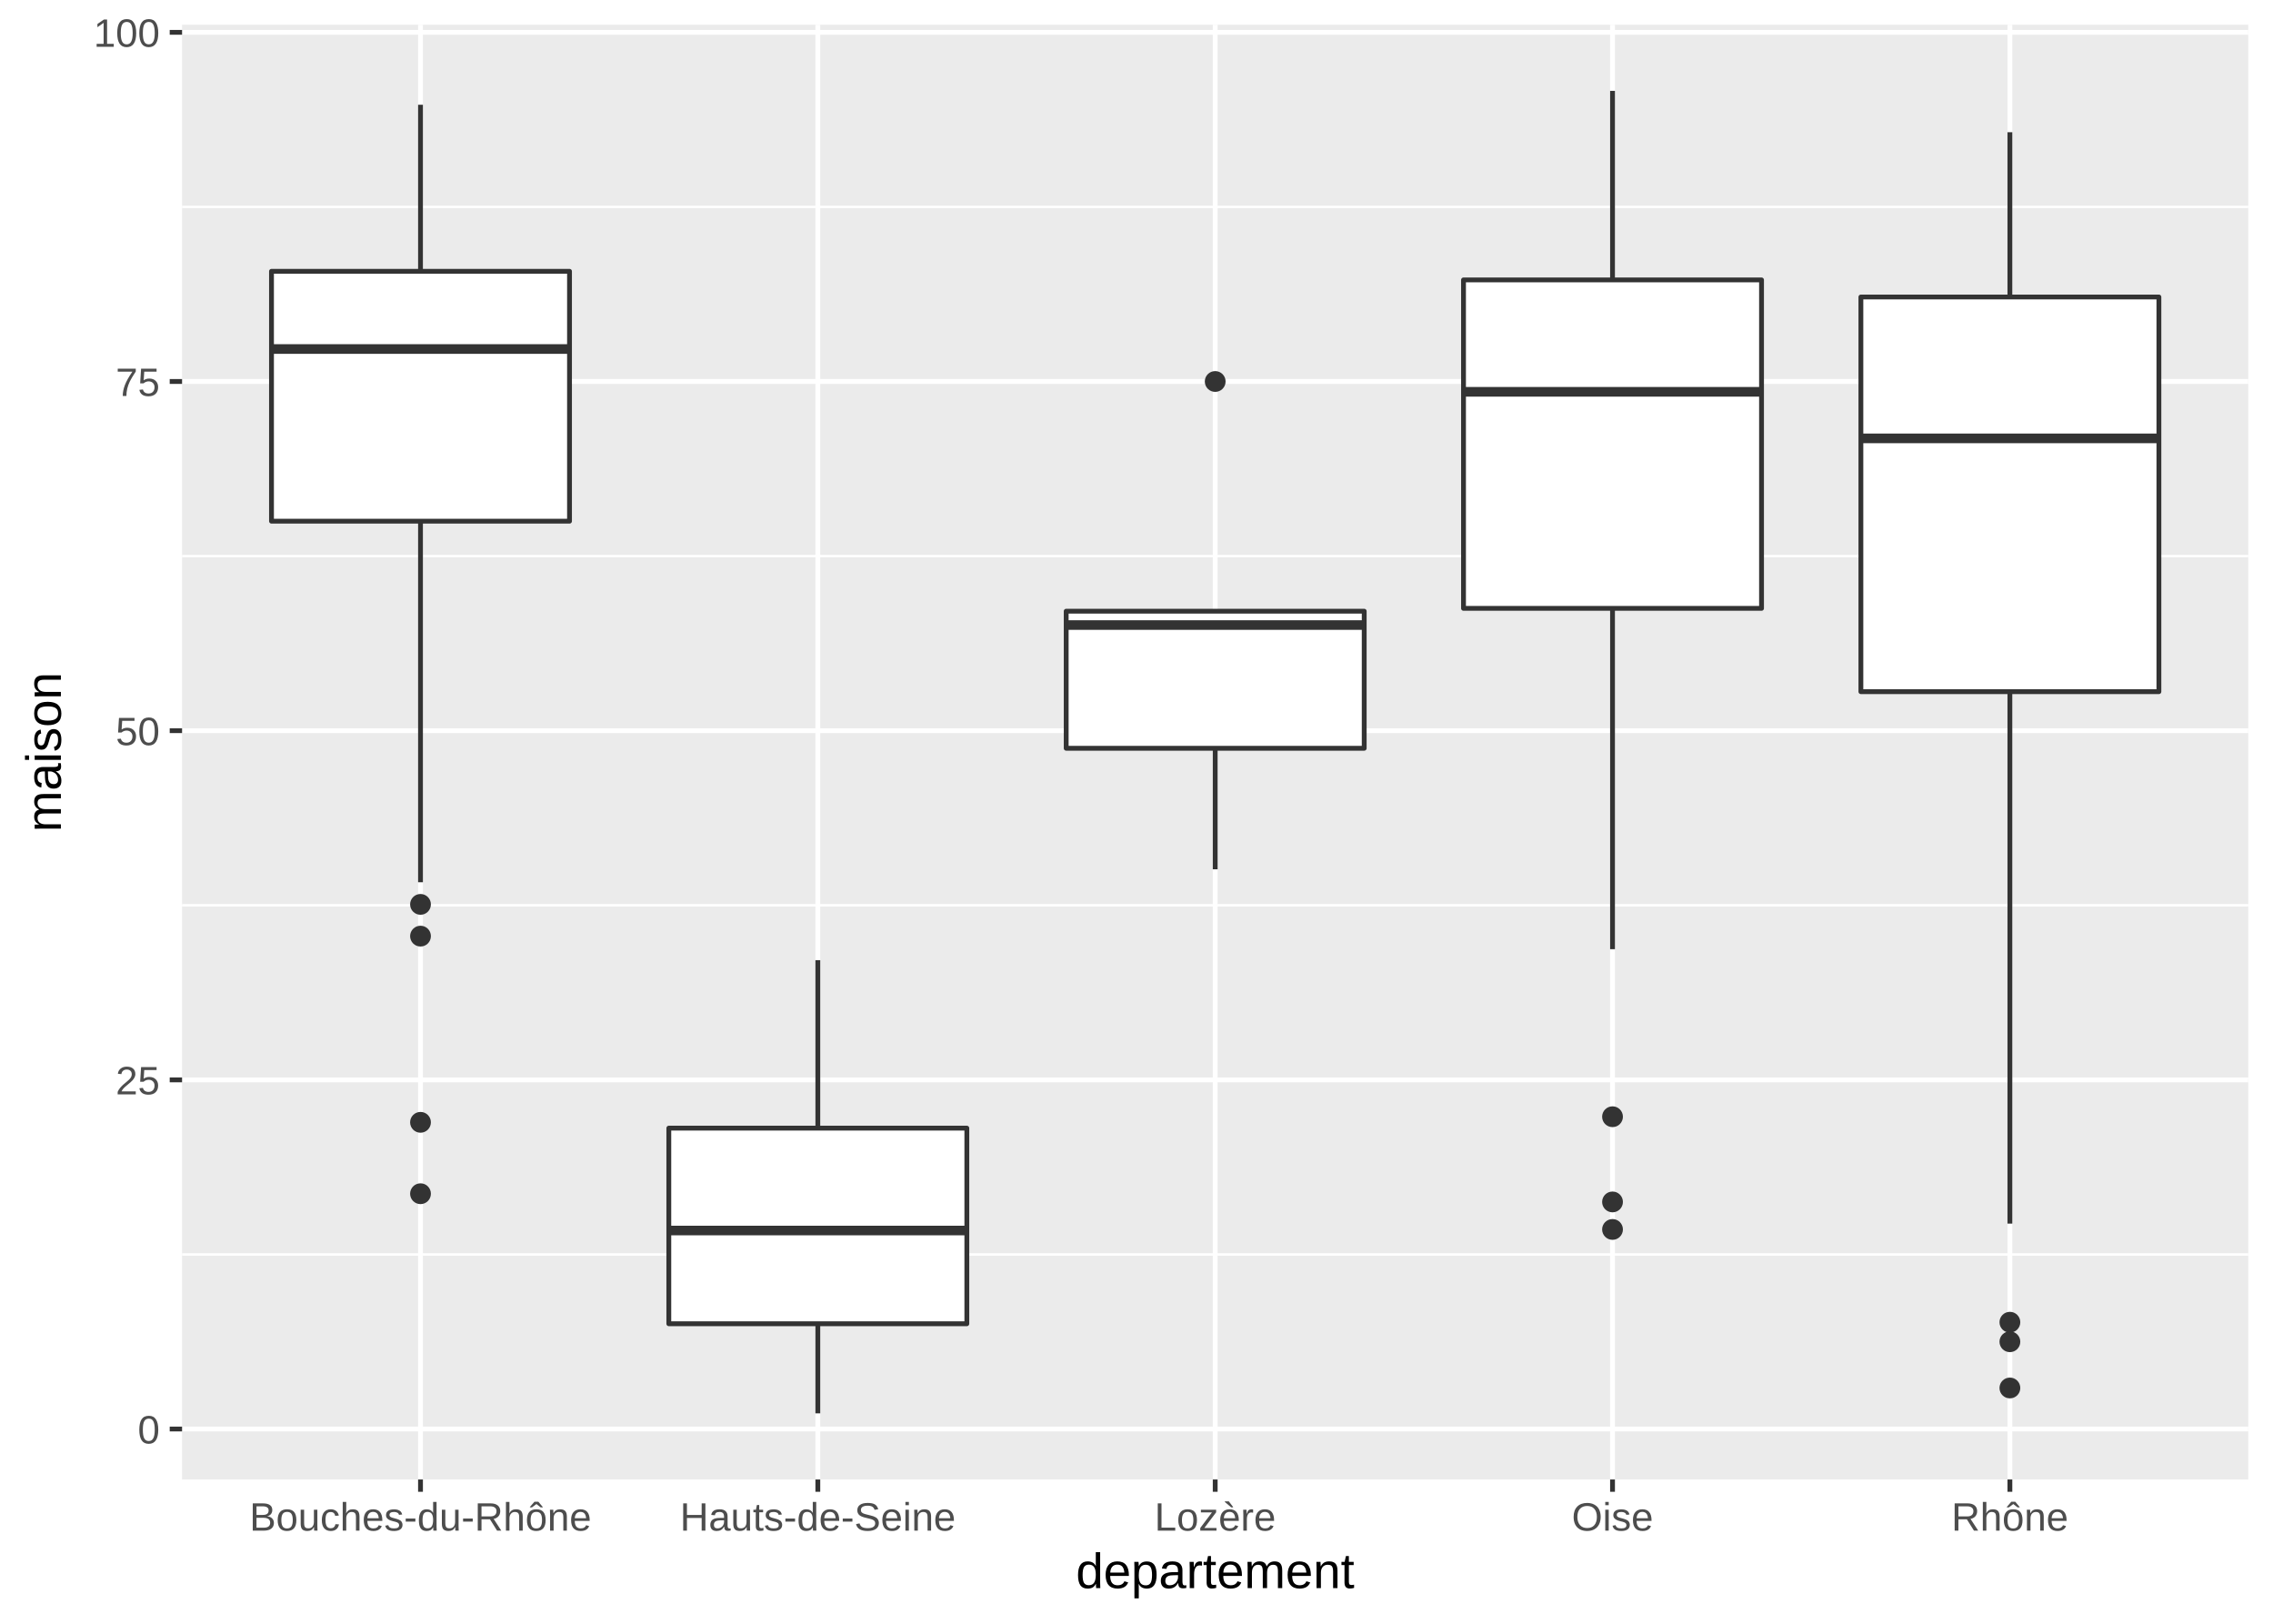
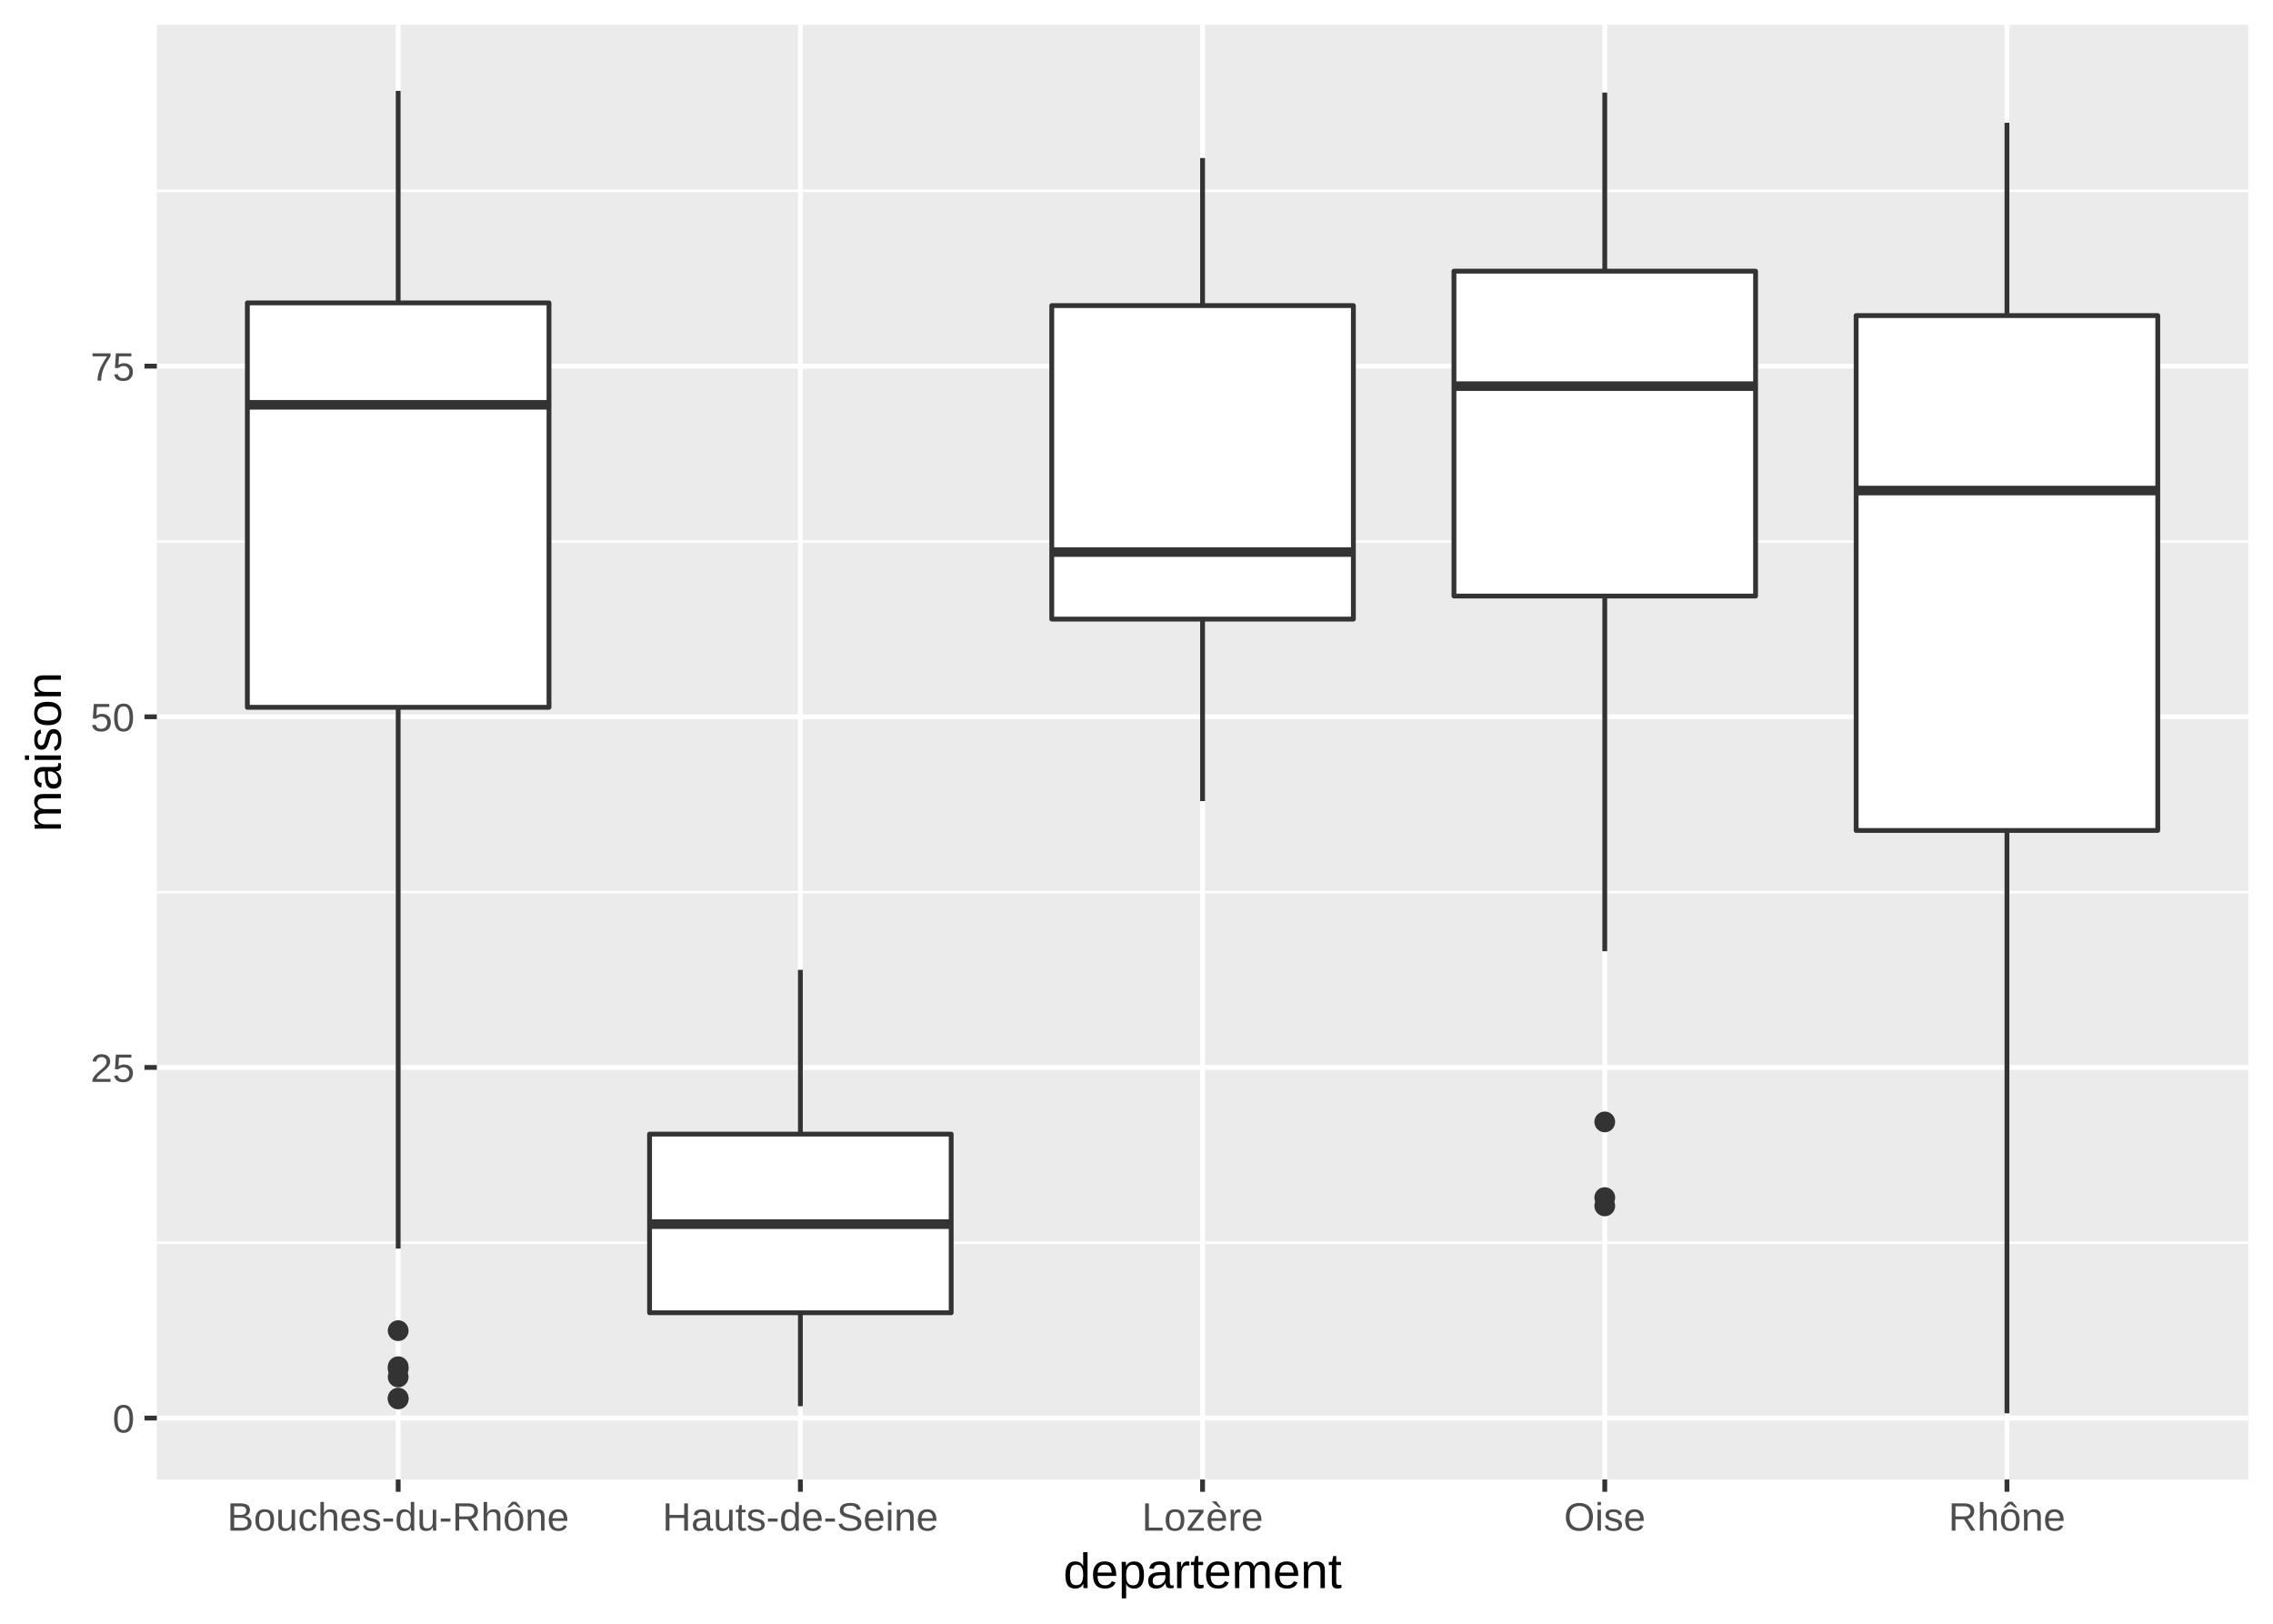
<svg xmlns="http://www.w3.org/2000/svg" class="svglite" width="504.00pt" height="360.00pt" viewBox="0 0 504.00 360.00">
  <defs>
    <style type="text/css">
    .svglite line, .svglite polyline, .svglite polygon, .svglite path, .svglite rect, .svglite circle {
      fill: none;
      stroke: #000000;
      stroke-linecap: round;
      stroke-linejoin: round;
      stroke-miterlimit: 10.00;
    }
  </style>
  </defs>
  <rect width="100%" height="100%" style="stroke: none; fill: #FFFFFF;" />
  <defs>
    <clipPath id="cpMC4wMHw1MDQuMDB8MC4wMHwzNjAuMDA=">
      <rect x="0.00" y="0.00" width="504.00" height="360.00" />
    </clipPath>
  </defs>
  <g clip-path="url(#cpMC4wMHw1MDQuMDB8MC4wMHwzNjAuMDA=)">
    <rect x="0.00" y="0.00" width="504.00" height="360.00" style="stroke-width: 1.07; stroke: #FFFFFF; fill: #FFFFFF;" />
  </g>
  <defs>
-     <clipPath id="cpNDAuMzd8NDk4LjUyfDUuNDh8MzI4LjAx">
-       <rect x="40.37" y="5.48" width="458.15" height="322.53" />
+     <clipPath id="cpMzQuNzh8NDk4LjUyfDUuNDh8MzI4LjAx">
+       <rect x="34.78" y="5.48" width="463.74" height="322.53" />
    </clipPath>
  </defs>
-   <g clip-path="url(#cpNDAuMzd8NDk4LjUyfDUuNDh8MzI4LjAx)">
-     <rect x="40.37" y="5.48" width="458.15" height="322.53" style="stroke-width: 1.07; stroke: none; fill: #EBEBEB;" />
-     <polyline points="40.37,278.13 498.52,278.13 " style="stroke-width: 0.53; stroke: #FFFFFF; stroke-linecap: butt;" />
-     <polyline points="40.37,200.71 498.52,200.71 " style="stroke-width: 0.53; stroke: #FFFFFF; stroke-linecap: butt;" />
-     <polyline points="40.37,123.29 498.52,123.29 " style="stroke-width: 0.53; stroke: #FFFFFF; stroke-linecap: butt;" />
-     <polyline points="40.37,45.88 498.52,45.88 " style="stroke-width: 0.53; stroke: #FFFFFF; stroke-linecap: butt;" />
-     <polyline points="40.37,316.83 498.52,316.83 " style="stroke-width: 1.07; stroke: #FFFFFF; stroke-linecap: butt;" />
-     <polyline points="40.37,239.42 498.52,239.42 " style="stroke-width: 1.07; stroke: #FFFFFF; stroke-linecap: butt;" />
-     <polyline points="40.37,162.00 498.52,162.00 " style="stroke-width: 1.07; stroke: #FFFFFF; stroke-linecap: butt;" />
-     <polyline points="40.37,84.58 498.52,84.58 " style="stroke-width: 1.07; stroke: #FFFFFF; stroke-linecap: butt;" />
-     <polyline points="40.37,7.17 498.52,7.17 " style="stroke-width: 1.07; stroke: #FFFFFF; stroke-linecap: butt;" />
-     <polyline points="93.24,328.01 93.24,5.48 " style="stroke-width: 1.07; stroke: #FFFFFF; stroke-linecap: butt;" />
-     <polyline points="181.34,328.01 181.34,5.48 " style="stroke-width: 1.07; stroke: #FFFFFF; stroke-linecap: butt;" />
-     <polyline points="269.45,328.01 269.45,5.48 " style="stroke-width: 1.07; stroke: #FFFFFF; stroke-linecap: butt;" />
-     <polyline points="357.55,328.01 357.55,5.48 " style="stroke-width: 1.07; stroke: #FFFFFF; stroke-linecap: butt;" />
-     <polyline points="445.66,328.01 445.66,5.48 " style="stroke-width: 1.07; stroke: #FFFFFF; stroke-linecap: butt;" />
-     <circle cx="93.24" cy="248.83" r="1.95" style="stroke-width: 0.71; stroke: #333333; fill: #333333;" />
-     <circle cx="93.24" cy="200.51" r="1.95" style="stroke-width: 0.71; stroke: #333333; fill: #333333;" />
-     <circle cx="93.24" cy="207.55" r="1.95" style="stroke-width: 0.71; stroke: #333333; fill: #333333;" />
-     <circle cx="93.24" cy="264.66" r="1.95" style="stroke-width: 0.71; stroke: #333333; fill: #333333;" />
-     <line x1="93.24" y1="60.15" x2="93.24" y2="23.23" style="stroke-width: 1.07; stroke: #333333; stroke-linecap: butt;" />
-     <line x1="93.24" y1="115.55" x2="93.24" y2="195.61" style="stroke-width: 1.07; stroke: #333333; stroke-linecap: butt;" />
-     <polygon points="60.20,60.15 60.20,115.55 126.28,115.55 126.28,60.15 60.20,60.15 " style="stroke-width: 1.07; stroke: #333333; fill: #FFFFFF;" />
-     <line x1="60.20" y1="77.38" x2="126.28" y2="77.38" style="stroke-width: 2.13; stroke: #333333; stroke-linecap: butt;" />
-     <line x1="181.34" y1="250.12" x2="181.34" y2="212.89" style="stroke-width: 1.07; stroke: #333333; stroke-linecap: butt;" />
-     <line x1="181.34" y1="293.49" x2="181.34" y2="313.35" style="stroke-width: 1.07; stroke: #333333; stroke-linecap: butt;" />
-     <polygon points="148.30,250.12 148.30,293.49 214.38,293.49 214.38,250.12 148.30,250.12 " style="stroke-width: 1.07; stroke: #333333; fill: #FFFFFF;" />
-     <line x1="148.30" y1="272.82" x2="214.38" y2="272.82" style="stroke-width: 2.13; stroke: #333333; stroke-linecap: butt;" />
-     <circle cx="269.45" cy="84.58" r="1.95" style="stroke-width: 0.71; stroke: #333333; fill: #333333;" />
-     <line x1="269.45" y1="135.51" x2="269.45" y2="135.51" style="stroke-width: 1.07; stroke: #333333; stroke-linecap: butt;" />
-     <line x1="269.45" y1="165.90" x2="269.45" y2="192.73" style="stroke-width: 1.07; stroke: #333333; stroke-linecap: butt;" />
-     <polygon points="236.41,135.51 236.41,165.90 302.49,165.90 302.49,135.51 236.41,135.51 " style="stroke-width: 1.07; stroke: #333333; fill: #FFFFFF;" />
-     <line x1="236.41" y1="138.58" x2="302.49" y2="138.58" style="stroke-width: 2.13; stroke: #333333; stroke-linecap: butt;" />
-     <circle cx="357.55" cy="266.48" r="1.95" style="stroke-width: 0.71; stroke: #333333; fill: #333333;" />
-     <circle cx="357.55" cy="247.59" r="1.95" style="stroke-width: 0.71; stroke: #333333; fill: #333333;" />
-     <circle cx="357.55" cy="272.58" r="1.95" style="stroke-width: 0.71; stroke: #333333; fill: #333333;" />
-     <line x1="357.55" y1="62.06" x2="357.55" y2="20.14" style="stroke-width: 1.07; stroke: #333333; stroke-linecap: butt;" />
-     <line x1="357.55" y1="134.88" x2="357.55" y2="210.45" style="stroke-width: 1.07; stroke: #333333; stroke-linecap: butt;" />
-     <polygon points="324.51,62.06 324.51,134.88 390.59,134.88 390.59,62.06 324.51,62.06 " style="stroke-width: 1.07; stroke: #333333; fill: #FFFFFF;" />
-     <line x1="324.51" y1="86.87" x2="390.59" y2="86.87" style="stroke-width: 2.13; stroke: #333333; stroke-linecap: butt;" />
-     <circle cx="445.66" cy="307.73" r="1.95" style="stroke-width: 0.71; stroke: #333333; fill: #333333;" />
-     <circle cx="445.66" cy="293.15" r="1.95" style="stroke-width: 0.71; stroke: #333333; fill: #333333;" />
-     <circle cx="445.66" cy="297.48" r="1.95" style="stroke-width: 0.71; stroke: #333333; fill: #333333;" />
-     <line x1="445.66" y1="65.85" x2="445.66" y2="29.31" style="stroke-width: 1.07; stroke: #333333; stroke-linecap: butt;" />
-     <line x1="445.66" y1="153.35" x2="445.66" y2="271.29" style="stroke-width: 1.07; stroke: #333333; stroke-linecap: butt;" />
-     <polygon points="412.62,65.85 412.62,153.35 478.70,153.35 478.70,65.85 412.62,65.85 " style="stroke-width: 1.07; stroke: #333333; fill: #FFFFFF;" />
-     <line x1="412.62" y1="97.19" x2="478.70" y2="97.19" style="stroke-width: 2.13; stroke: #333333; stroke-linecap: butt;" />
+   <g clip-path="url(#cpMzQuNzh8NDk4LjUyfDUuNDh8MzI4LjAx)">
+     <rect x="34.78" y="5.48" width="463.74" height="322.53" style="stroke-width: 1.07; stroke: none; fill: #EBEBEB;" />
+     <polyline points="34.78,275.53 498.52,275.53 " style="stroke-width: 0.53; stroke: #FFFFFF; stroke-linecap: butt;" />
+     <polyline points="34.78,197.79 498.52,197.79 " style="stroke-width: 0.53; stroke: #FFFFFF; stroke-linecap: butt;" />
+     <polyline points="34.78,120.05 498.52,120.05 " style="stroke-width: 0.53; stroke: #FFFFFF; stroke-linecap: butt;" />
+     <polyline points="34.78,42.31 498.52,42.31 " style="stroke-width: 0.53; stroke: #FFFFFF; stroke-linecap: butt;" />
+     <polyline points="34.78,314.40 498.52,314.40 " style="stroke-width: 1.07; stroke: #FFFFFF; stroke-linecap: butt;" />
+     <polyline points="34.78,236.66 498.52,236.66 " style="stroke-width: 1.07; stroke: #FFFFFF; stroke-linecap: butt;" />
+     <polyline points="34.78,158.92 498.52,158.92 " style="stroke-width: 1.07; stroke: #FFFFFF; stroke-linecap: butt;" />
+     <polyline points="34.78,81.18 498.52,81.18 " style="stroke-width: 1.07; stroke: #FFFFFF; stroke-linecap: butt;" />
+     <polyline points="88.29,328.01 88.29,5.48 " style="stroke-width: 1.07; stroke: #FFFFFF; stroke-linecap: butt;" />
+     <polyline points="177.47,328.01 177.47,5.48 " style="stroke-width: 1.07; stroke: #FFFFFF; stroke-linecap: butt;" />
+     <polyline points="266.65,328.01 266.65,5.48 " style="stroke-width: 1.07; stroke: #FFFFFF; stroke-linecap: butt;" />
+     <polyline points="355.83,328.01 355.83,5.48 " style="stroke-width: 1.07; stroke: #FFFFFF; stroke-linecap: butt;" />
+     <polyline points="445.01,328.01 445.01,5.48 " style="stroke-width: 1.07; stroke: #FFFFFF; stroke-linecap: butt;" />
+     <circle cx="88.29" cy="309.98" r="1.95" style="stroke-width: 0.71; stroke: #333333; fill: #333333;" />
+     <circle cx="88.29" cy="310.16" r="1.95" style="stroke-width: 0.71; stroke: #333333; fill: #333333;" />
+     <circle cx="88.29" cy="303.02" r="1.95" style="stroke-width: 0.71; stroke: #333333; fill: #333333;" />
+     <circle cx="88.29" cy="295.02" r="1.95" style="stroke-width: 0.71; stroke: #333333; fill: #333333;" />
+     <circle cx="88.29" cy="305.29" r="1.95" style="stroke-width: 0.71; stroke: #333333; fill: #333333;" />
+     <circle cx="88.29" cy="303.47" r="1.95" style="stroke-width: 0.71; stroke: #333333; fill: #333333;" />
+     <line x1="88.29" y1="67.15" x2="88.29" y2="20.14" style="stroke-width: 1.07; stroke: #333333; stroke-linecap: butt;" />
+     <line x1="88.29" y1="156.82" x2="88.29" y2="276.83" style="stroke-width: 1.07; stroke: #333333; stroke-linecap: butt;" />
+     <polygon points="54.85,67.15 54.85,156.82 121.73,156.82 121.73,67.15 54.85,67.15 " style="stroke-width: 1.07; stroke: #333333; fill: #FFFFFF;" />
+     <line x1="54.85" y1="89.75" x2="121.73" y2="89.75" style="stroke-width: 2.13; stroke: #333333; stroke-linecap: butt;" />
+     <line x1="177.47" y1="251.44" x2="177.47" y2="215.03" style="stroke-width: 1.07; stroke: #333333; stroke-linecap: butt;" />
+     <line x1="177.47" y1="291.05" x2="177.47" y2="311.77" style="stroke-width: 1.07; stroke: #333333; stroke-linecap: butt;" />
+     <polygon points="144.03,251.44 144.03,291.05 210.91,291.05 210.91,251.44 144.03,251.44 " style="stroke-width: 1.07; stroke: #333333; fill: #FFFFFF;" />
+     <line x1="144.03" y1="271.40" x2="210.91" y2="271.40" style="stroke-width: 2.13; stroke: #333333; stroke-linecap: butt;" />
+     <line x1="266.65" y1="67.75" x2="266.65" y2="35.04" style="stroke-width: 1.07; stroke: #333333; stroke-linecap: butt;" />
+     <line x1="266.65" y1="137.26" x2="266.65" y2="177.61" style="stroke-width: 1.07; stroke: #333333; stroke-linecap: butt;" />
+     <polygon points="233.21,67.75 233.21,137.26 300.09,137.26 300.09,67.75 233.21,67.75 " style="stroke-width: 1.07; stroke: #333333; fill: #FFFFFF;" />
+     <line x1="233.21" y1="122.40" x2="300.09" y2="122.40" style="stroke-width: 2.13; stroke: #333333; stroke-linecap: butt;" />
+     <circle cx="355.83" cy="265.52" r="1.95" style="stroke-width: 0.71; stroke: #333333; fill: #333333;" />
+     <circle cx="355.83" cy="248.74" r="1.95" style="stroke-width: 0.71; stroke: #333333; fill: #333333;" />
+     <circle cx="355.83" cy="267.36" r="1.95" style="stroke-width: 0.71; stroke: #333333; fill: #333333;" />
+     <line x1="355.83" y1="60.12" x2="355.83" y2="20.52" style="stroke-width: 1.07; stroke: #333333; stroke-linecap: butt;" />
+     <line x1="355.83" y1="132.15" x2="355.83" y2="210.90" style="stroke-width: 1.07; stroke: #333333; stroke-linecap: butt;" />
+     <polygon points="322.39,60.12 322.39,132.15 389.27,132.15 389.27,60.12 322.39,60.12 " style="stroke-width: 1.07; stroke: #333333; fill: #FFFFFF;" />
+     <line x1="322.39" y1="85.61" x2="389.27" y2="85.61" style="stroke-width: 2.13; stroke: #333333; stroke-linecap: butt;" />
+     <line x1="445.01" y1="69.97" x2="445.01" y2="27.22" style="stroke-width: 1.07; stroke: #333333; stroke-linecap: butt;" />
+     <line x1="445.01" y1="184.12" x2="445.01" y2="313.35" style="stroke-width: 1.07; stroke: #333333; stroke-linecap: butt;" />
+     <polygon points="411.57,69.97 411.57,184.12 478.45,184.12 478.45,69.97 411.57,69.97 " style="stroke-width: 1.07; stroke: #333333; fill: #FFFFFF;" />
+     <line x1="411.57" y1="108.76" x2="478.45" y2="108.76" style="stroke-width: 2.13; stroke: #333333; stroke-linecap: butt;" />
  </g>
  <g clip-path="url(#cpMC4wMHw1MDQuMDB8MC4wMHwzNjAuMDA=)">
-     <text x="35.44" y="320.04" text-anchor="end" style="font-size: 8.80px; fill: #4D4D4D; font-family: Liberation Sans;" textLength="5.59px" lengthAdjust="spacingAndGlyphs">0</text>
-     <text x="35.44" y="242.63" text-anchor="end" style="font-size: 8.80px; fill: #4D4D4D; font-family: Liberation Sans;" textLength="11.19px" lengthAdjust="spacingAndGlyphs">25</text>
-     <text x="35.44" y="165.21" text-anchor="end" style="font-size: 8.80px; fill: #4D4D4D; font-family: Liberation Sans;" textLength="11.19px" lengthAdjust="spacingAndGlyphs">50</text>
-     <text x="35.44" y="87.79" text-anchor="end" style="font-size: 8.80px; fill: #4D4D4D; font-family: Liberation Sans;" textLength="11.19px" lengthAdjust="spacingAndGlyphs">75</text>
-     <text x="35.44" y="10.38" text-anchor="end" style="font-size: 8.80px; fill: #4D4D4D; font-family: Liberation Sans;" textLength="16.78px" lengthAdjust="spacingAndGlyphs">100</text>
-     <polyline points="37.63,316.83 40.37,316.83 " style="stroke-width: 1.07; stroke: #333333; stroke-linecap: butt;" />
-     <polyline points="37.63,239.42 40.37,239.42 " style="stroke-width: 1.07; stroke: #333333; stroke-linecap: butt;" />
-     <polyline points="37.63,162.00 40.37,162.00 " style="stroke-width: 1.07; stroke: #333333; stroke-linecap: butt;" />
-     <polyline points="37.63,84.58 40.37,84.58 " style="stroke-width: 1.07; stroke: #333333; stroke-linecap: butt;" />
-     <polyline points="37.63,7.17 40.37,7.17 " style="stroke-width: 1.07; stroke: #333333; stroke-linecap: butt;" />
-     <polyline points="93.24,330.75 93.24,328.01 " style="stroke-width: 1.07; stroke: #333333; stroke-linecap: butt;" />
-     <polyline points="181.34,330.75 181.34,328.01 " style="stroke-width: 1.07; stroke: #333333; stroke-linecap: butt;" />
-     <polyline points="269.45,330.75 269.45,328.01 " style="stroke-width: 1.07; stroke: #333333; stroke-linecap: butt;" />
-     <polyline points="357.55,330.75 357.55,328.01 " style="stroke-width: 1.07; stroke: #333333; stroke-linecap: butt;" />
-     <polyline points="445.66,330.75 445.66,328.01 " style="stroke-width: 1.07; stroke: #333333; stroke-linecap: butt;" />
-     <text x="93.24" y="339.36" text-anchor="middle" style="font-size: 8.80px; fill: #4D4D4D; font-family: Liberation Sans;" textLength="82.97px" lengthAdjust="spacingAndGlyphs">Bouches-du-Rhône</text>
-     <text x="181.34" y="339.36" text-anchor="middle" style="font-size: 8.80px; fill: #4D4D4D; font-family: Liberation Sans;" textLength="67.41px" lengthAdjust="spacingAndGlyphs">Hauts-de-Seine</text>
-     <text x="269.45" y="339.36" text-anchor="middle" style="font-size: 8.80px; fill: #4D4D4D; font-family: Liberation Sans;" textLength="29.00px" lengthAdjust="spacingAndGlyphs">Lozère</text>
-     <text x="357.55" y="339.36" text-anchor="middle" style="font-size: 8.80px; fill: #4D4D4D; font-family: Liberation Sans;" textLength="19.38px" lengthAdjust="spacingAndGlyphs">Oise</text>
-     <text x="445.66" y="339.36" text-anchor="middle" style="font-size: 8.80px; fill: #4D4D4D; font-family: Liberation Sans;" textLength="28.06px" lengthAdjust="spacingAndGlyphs">Rhône</text>
-     <text x="269.45" y="352.10" text-anchor="middle" style="font-size: 11.00px; font-family: Liberation Sans;" textLength="71.84px" lengthAdjust="spacingAndGlyphs">departement</text>
+     <text x="29.85" y="317.61" text-anchor="end" style="font-size: 8.80px; fill: #4D4D4D; font-family: Liberation Sans;" textLength="5.59px" lengthAdjust="spacingAndGlyphs">0</text>
+     <text x="29.85" y="239.87" text-anchor="end" style="font-size: 8.80px; fill: #4D4D4D; font-family: Liberation Sans;" textLength="11.19px" lengthAdjust="spacingAndGlyphs">25</text>
+     <text x="29.85" y="162.13" text-anchor="end" style="font-size: 8.80px; fill: #4D4D4D; font-family: Liberation Sans;" textLength="11.19px" lengthAdjust="spacingAndGlyphs">50</text>
+     <text x="29.85" y="84.39" text-anchor="end" style="font-size: 8.80px; fill: #4D4D4D; font-family: Liberation Sans;" textLength="11.19px" lengthAdjust="spacingAndGlyphs">75</text>
+     <polyline points="32.04,314.40 34.78,314.40 " style="stroke-width: 1.07; stroke: #333333; stroke-linecap: butt;" />
+     <polyline points="32.04,236.66 34.78,236.66 " style="stroke-width: 1.07; stroke: #333333; stroke-linecap: butt;" />
+     <polyline points="32.04,158.92 34.78,158.92 " style="stroke-width: 1.07; stroke: #333333; stroke-linecap: butt;" />
+     <polyline points="32.04,81.18 34.78,81.18 " style="stroke-width: 1.07; stroke: #333333; stroke-linecap: butt;" />
+     <polyline points="88.29,330.75 88.29,328.01 " style="stroke-width: 1.07; stroke: #333333; stroke-linecap: butt;" />
+     <polyline points="177.47,330.75 177.47,328.01 " style="stroke-width: 1.07; stroke: #333333; stroke-linecap: butt;" />
+     <polyline points="266.65,330.75 266.65,328.01 " style="stroke-width: 1.07; stroke: #333333; stroke-linecap: butt;" />
+     <polyline points="355.83,330.75 355.83,328.01 " style="stroke-width: 1.07; stroke: #333333; stroke-linecap: butt;" />
+     <polyline points="445.01,330.75 445.01,328.01 " style="stroke-width: 1.07; stroke: #333333; stroke-linecap: butt;" />
+     <text x="88.29" y="339.36" text-anchor="middle" style="font-size: 8.80px; fill: #4D4D4D; font-family: Liberation Sans;" textLength="82.97px" lengthAdjust="spacingAndGlyphs">Bouches-du-Rhône</text>
+     <text x="177.47" y="339.36" text-anchor="middle" style="font-size: 8.80px; fill: #4D4D4D; font-family: Liberation Sans;" textLength="67.41px" lengthAdjust="spacingAndGlyphs">Hauts-de-Seine</text>
+     <text x="266.65" y="339.36" text-anchor="middle" style="font-size: 8.80px; fill: #4D4D4D; font-family: Liberation Sans;" textLength="29.00px" lengthAdjust="spacingAndGlyphs">Lozère</text>
+     <text x="355.83" y="339.36" text-anchor="middle" style="font-size: 8.80px; fill: #4D4D4D; font-family: Liberation Sans;" textLength="19.38px" lengthAdjust="spacingAndGlyphs">Oise</text>
+     <text x="445.01" y="339.36" text-anchor="middle" style="font-size: 8.80px; fill: #4D4D4D; font-family: Liberation Sans;" textLength="28.06px" lengthAdjust="spacingAndGlyphs">Rhône</text>
+     <text x="266.65" y="352.10" text-anchor="middle" style="font-size: 11.00px; font-family: Liberation Sans;" textLength="71.84px" lengthAdjust="spacingAndGlyphs">departement</text>
    <text transform="translate(13.50,166.75) rotate(-90)" text-anchor="middle" style="font-size: 11.00px; font-family: Liberation Sans;" textLength="39.95px" lengthAdjust="spacingAndGlyphs">maison</text>
  </g>
</svg>
